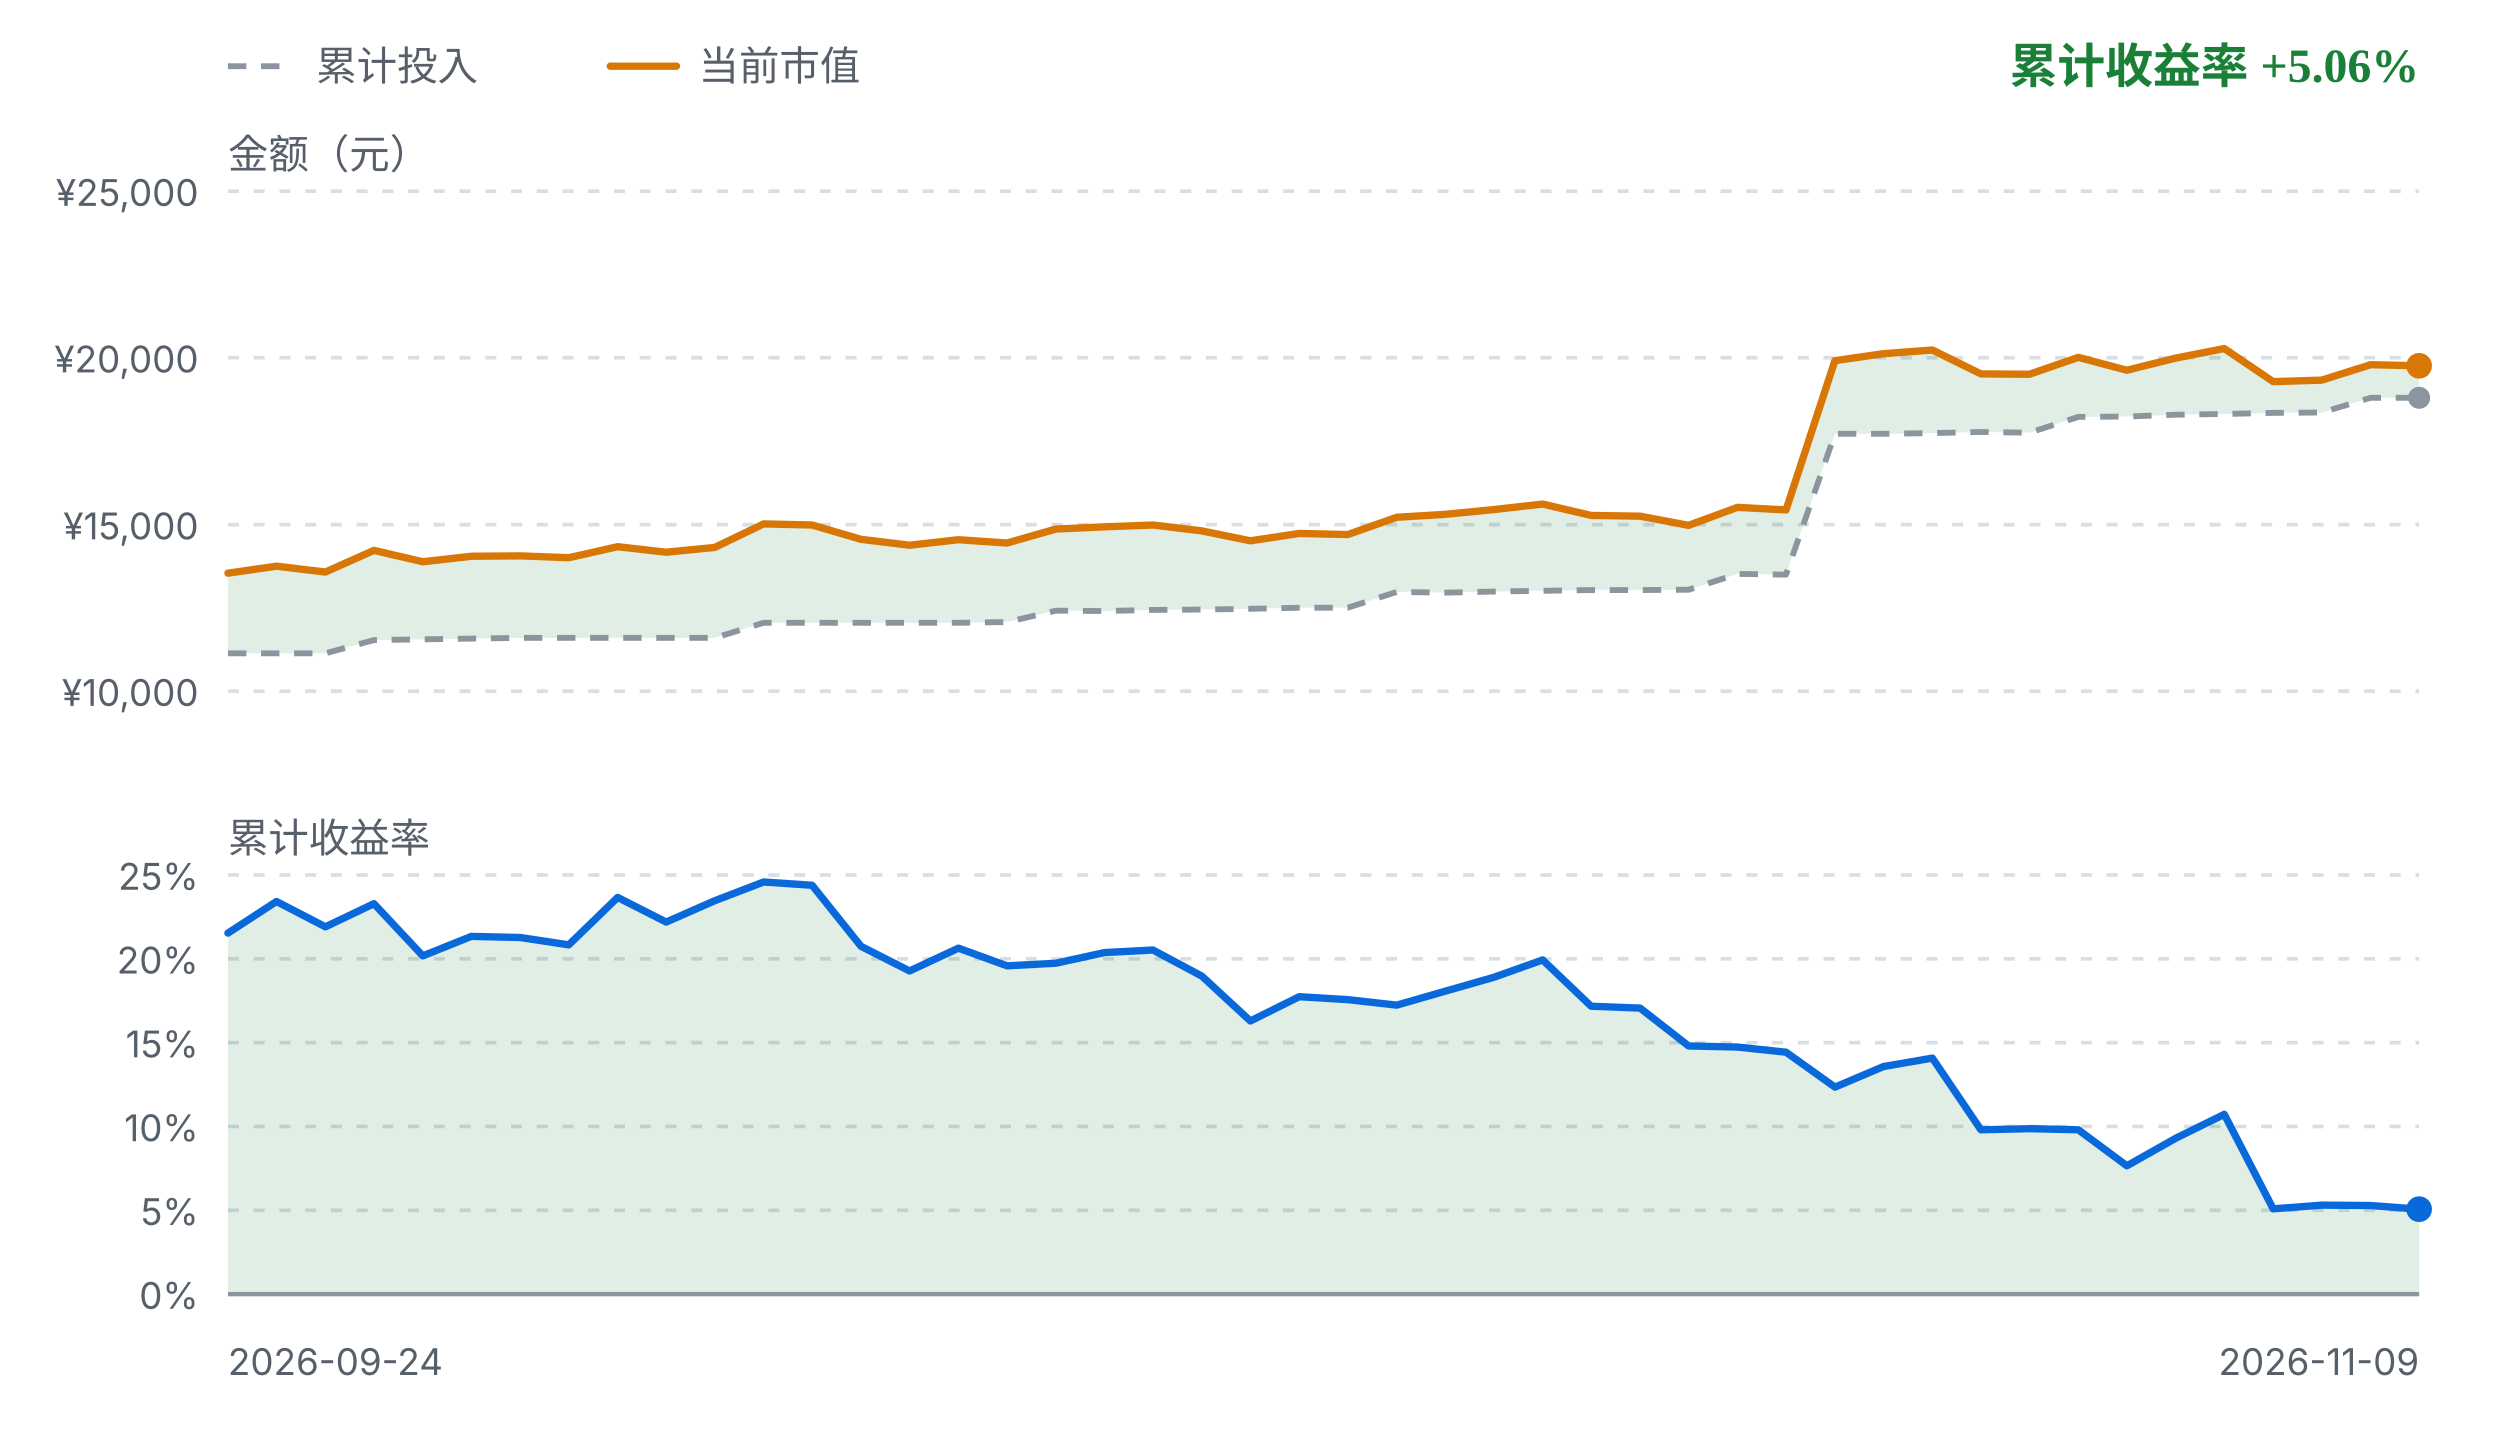
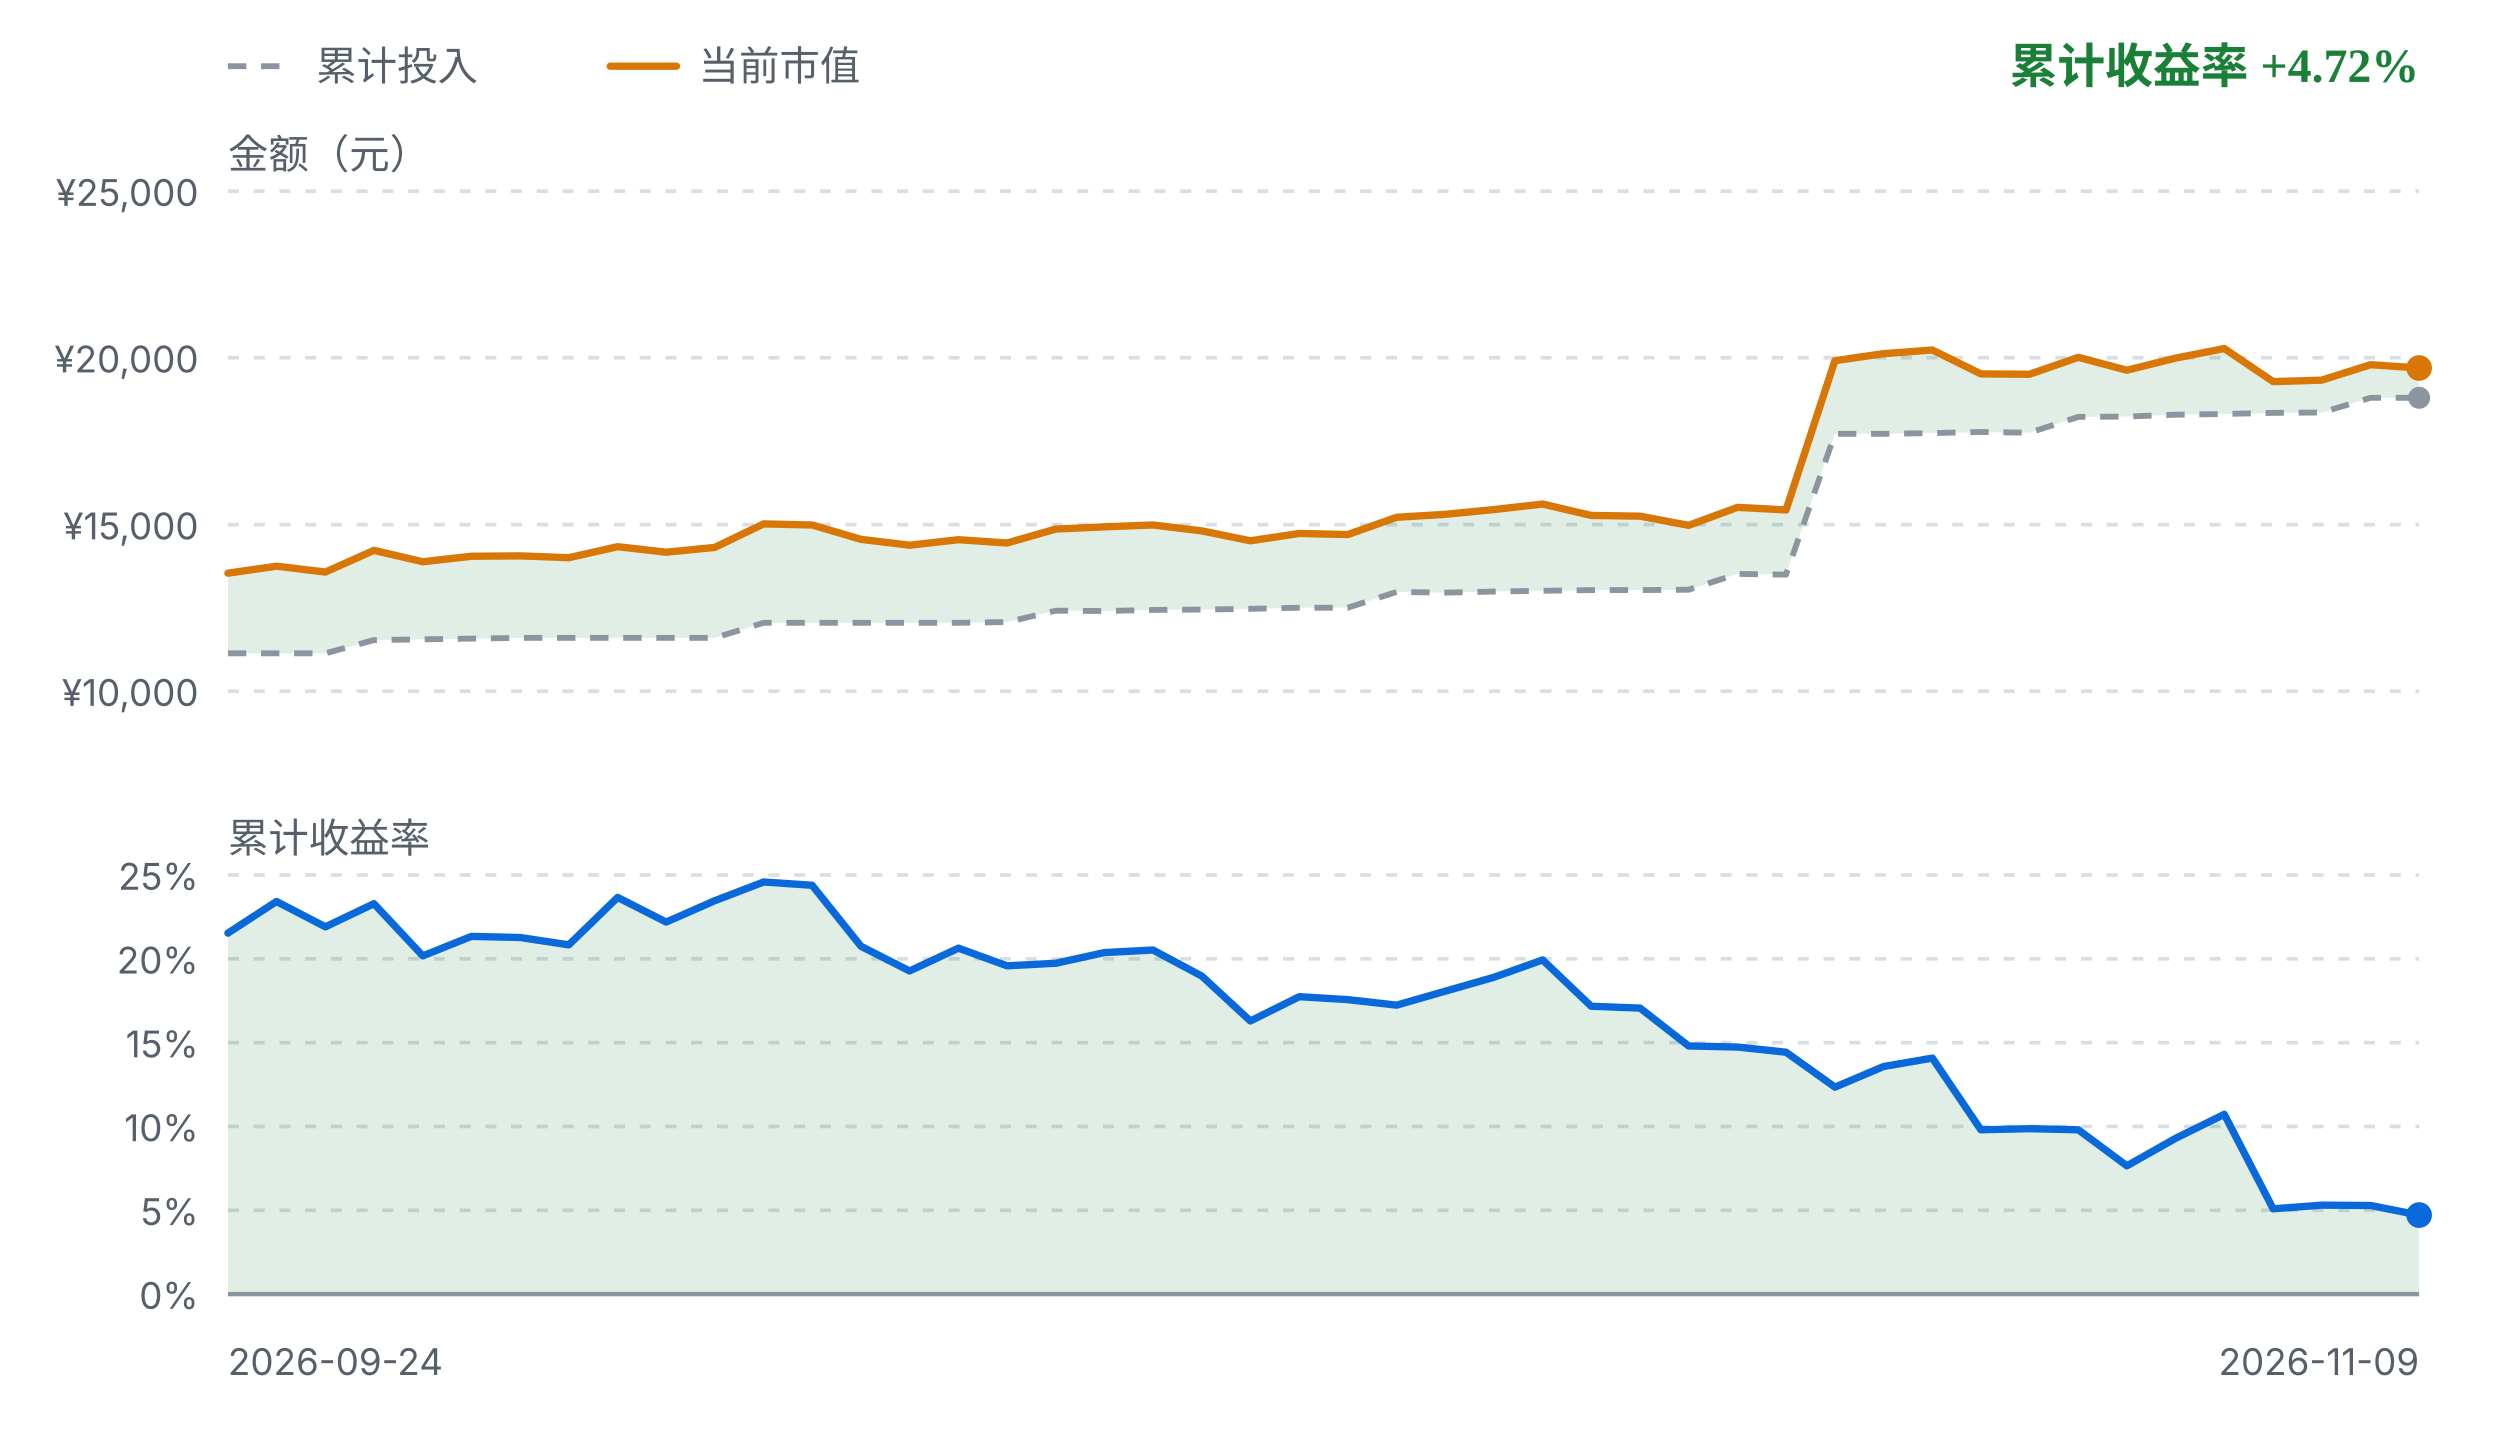
<svg xmlns="http://www.w3.org/2000/svg" viewBox="0 0 680 392" width="680" height="392" role="img" aria-label="FIRE 收益曲线">
  <style>
    .fg { fill: #1f2328; font-family: ui-sans-serif, system-ui, -apple-system, "Segoe UI", sans-serif; }
    .fg-muted { fill: #57606a; font-family: ui-sans-serif, system-ui, -apple-system, "Segoe UI", sans-serif; }
    .grid { stroke: #d8dee4; stroke-width: 1; stroke-dasharray: 3 4; }
    .zero { stroke: #8c959f; stroke-width: 1.2; }
    .basis { fill: none; stroke: #8c959f; stroke-width: 1.6; stroke-dasharray: 5 4; stroke-linejoin: round; }
    .value { fill: none; stroke: #d97706; stroke-width: 2; stroke-linejoin: round; stroke-linecap: round; }
    .rate { fill: none; stroke: #0969da; stroke-width: 2; stroke-linejoin: round; stroke-linecap: round; }
    .gap-up { fill: #1a7f37; fill-opacity: 0.13; }
    .gap-down { fill: #cf222e; fill-opacity: 0.13; }
    .rate-up { fill: #1a7f37; fill-opacity: 0.13; }
    .rate-down { fill: #cf222e; fill-opacity: 0.13; }
    .up { fill: #1a7f37; }
    .down { fill: #cf222e; }
    .dot-value { fill: #d97706; }
    .dot-basis { fill: #8c959f; }
    .dot-rate { fill: #0969da; }
    @media (prefers-color-scheme: dark) {
      .fg { fill: #e6edf3; }
      .fg-muted { fill: #8b949e; }
      .grid { stroke: #30363d; }
      .zero { stroke: #6e7681; }
      .basis { stroke: #6e7681; }
      .value { stroke: #f0b429; }
      .rate { stroke: #58a6ff; }
      .gap-up, .rate-up { fill: #3fb950; fill-opacity: 0.16; }
      .gap-down, .rate-down { fill: #f85149; fill-opacity: 0.16; }
      .up { fill: #3fb950; }
      .down { fill: #f85149; }
      .dot-value { fill: #f0b429; }
      .dot-basis { fill: #6e7681; }
      .dot-rate { fill: #58a6ff; }
    }
  </style>
  <line class="basis" x1="62" y1="18" x2="80" y2="18" />
  <text class="fg-muted" x="86" y="18" font-size="11" dominant-baseline="middle">累计投入</text>
  <line class="value" x1="166" y1="18" x2="184" y2="18" />
  <text class="fg-muted" x="190" y="18" font-size="11" dominant-baseline="middle">当前市值</text>
-   <text class="up" x="658" y="18" text-anchor="end" font-size="13" font-weight="600" dominant-baseline="middle">累计收益率 +5.06%</text>
+   <text class="up" x="658" y="18" text-anchor="end" font-size="13" font-weight="600" dominant-baseline="middle">累计收益率 +4.72%</text>
  <text class="fg-muted" x="62" y="42" font-size="11" dominant-baseline="middle">金额（元）</text>
  <line class="grid" x1="62" y1="52.0" x2="658" y2="52.0" />
  <text class="fg-muted" x="54" y="56.0" text-anchor="end" font-size="10">¥25,000</text>
  <line class="grid" x1="62" y1="97.3" x2="658" y2="97.3" />
  <text class="fg-muted" x="54" y="101.3" text-anchor="end" font-size="10">¥20,000</text>
  <line class="grid" x1="62" y1="142.7" x2="658" y2="142.7" />
  <text class="fg-muted" x="54" y="146.7" text-anchor="end" font-size="10">¥15,000</text>
  <line class="grid" x1="62" y1="188.0" x2="658" y2="188.0" />
  <text class="fg-muted" x="54" y="192.0" text-anchor="end" font-size="10">¥10,000</text>
-   <path d="M62.0,155.9 L75.2,154.0 L88.5,155.6 L101.7,149.7 L115.0,152.8 L128.2,151.3 L141.5,151.2 L154.7,151.7 L168.0,148.7 L181.2,150.2 L194.4,148.9 L207.7,142.5 L220.9,142.8 L234.2,146.7 L247.4,148.3 L260.7,146.8 L273.9,147.7 L287.2,143.9 L300.4,143.3 L313.6,142.8 L326.9,144.4 L340.1,147.1 L353.4,145.1 L366.6,145.4 L379.9,140.7 L393.1,139.9 L406.4,138.6 L419.6,137.1 L432.8,140.2 L446.1,140.4 L459.3,142.9 L472.6,138.0 L485.8,138.7 L499.1,98.1 L512.3,96.2 L525.6,95.2 L538.8,101.7 L552.0,101.8 L565.3,97.2 L578.5,100.7 L591.8,97.4 L605.0,94.8 L618.3,103.8 L631.5,103.4 L644.8,99.2 L658.0,99.5 L658.0,108.2 L644.8,108.2 L631.5,112.2 L618.3,112.3 L605.0,112.6 L591.8,112.8 L578.5,113.3 L565.3,113.4 L552.0,117.7 L538.8,117.5 L525.6,117.8 L512.3,118.0 L499.1,118.0 L485.8,156.3 L472.6,156.1 L459.3,160.4 L446.1,160.5 L432.8,160.5 L419.6,160.7 L406.4,160.9 L393.1,161.2 L379.9,161.0 L366.6,165.3 L353.4,165.3 L340.1,165.6 L326.9,165.8 L313.6,165.9 L300.4,166.2 L287.2,166.1 L273.9,169.2 L260.7,169.4 L247.4,169.4 L234.2,169.4 L220.9,169.4 L207.7,169.4 L194.4,173.5 L181.2,173.5 L168.0,173.5 L154.7,173.5 L141.5,173.5 L128.2,173.7 L115.0,173.9 L101.7,174.1 L88.5,177.7 L75.2,177.7 L62.0,177.7 Z" class="gap-up" />
+   <path d="M62.0,155.9 L75.2,154.0 L88.5,155.6 L101.7,149.7 L115.0,152.8 L128.2,151.3 L141.5,151.2 L154.7,151.7 L168.0,148.7 L181.2,150.2 L194.4,148.9 L207.7,142.5 L220.9,142.8 L234.2,146.7 L247.4,148.3 L260.7,146.8 L273.9,147.7 L287.2,143.9 L300.4,143.3 L313.6,142.8 L326.9,144.4 L340.1,147.1 L353.4,145.1 L366.6,145.4 L379.9,140.7 L393.1,139.9 L406.4,138.6 L419.6,137.1 L432.8,140.2 L446.1,140.4 L459.3,142.9 L472.6,138.0 L485.8,138.7 L499.1,98.1 L512.3,96.2 L525.6,95.2 L538.8,101.7 L552.0,101.8 L565.3,97.2 L578.5,100.7 L591.8,97.4 L605.0,94.8 L618.3,103.8 L631.5,103.4 L644.8,99.2 L658.0,100.1 L658.0,108.2 L644.8,108.2 L631.5,112.2 L618.3,112.3 L605.0,112.6 L591.8,112.8 L578.5,113.3 L565.3,113.4 L552.0,117.7 L538.8,117.5 L525.6,117.8 L512.3,118.0 L499.1,118.0 L485.8,156.3 L472.6,156.1 L459.3,160.4 L446.1,160.5 L432.8,160.5 L419.6,160.7 L406.4,160.9 L393.1,161.2 L379.9,161.0 L366.6,165.3 L353.4,165.3 L340.1,165.6 L326.9,165.8 L313.6,165.9 L300.4,166.2 L287.2,166.1 L273.9,169.2 L260.7,169.4 L247.4,169.4 L234.2,169.4 L220.9,169.4 L207.7,169.4 L194.4,173.5 L181.2,173.5 L168.0,173.5 L154.7,173.5 L141.5,173.5 L128.2,173.7 L115.0,173.9 L101.7,174.1 L88.5,177.7 L75.2,177.7 L62.0,177.7 Z" class="gap-up" />
  <path d="M62.0,177.7 L75.2,177.7 L88.5,177.7 L101.7,174.1 L115.0,173.9 L128.2,173.7 L141.5,173.5 L154.7,173.5 L168.0,173.5 L181.2,173.5 L194.4,173.5 L207.7,169.4 L220.9,169.4 L234.2,169.4 L247.4,169.4 L260.7,169.4 L273.9,169.2 L287.2,166.1 L300.4,166.2 L313.6,165.9 L326.9,165.8 L340.1,165.6 L353.4,165.3 L366.6,165.3 L379.9,161.0 L393.1,161.2 L406.4,160.9 L419.6,160.7 L432.8,160.5 L446.1,160.5 L459.3,160.4 L472.6,156.1 L485.8,156.3 L499.1,118.0 L512.3,118.0 L525.6,117.8 L538.8,117.5 L552.0,117.7 L565.3,113.4 L578.5,113.3 L591.8,112.8 L605.0,112.6 L618.3,112.3 L631.5,112.2 L644.8,108.2 L658.0,108.2" class="basis" />
-   <path d="M62.0,155.9 L75.2,154.0 L88.5,155.6 L101.7,149.7 L115.0,152.8 L128.2,151.3 L141.5,151.2 L154.7,151.7 L168.0,148.7 L181.2,150.2 L194.4,148.9 L207.7,142.5 L220.9,142.8 L234.2,146.7 L247.4,148.3 L260.7,146.8 L273.9,147.7 L287.2,143.9 L300.4,143.3 L313.6,142.8 L326.9,144.4 L340.1,147.1 L353.4,145.1 L366.6,145.4 L379.9,140.7 L393.1,139.9 L406.4,138.6 L419.6,137.1 L432.8,140.2 L446.1,140.4 L459.3,142.9 L472.6,138.0 L485.8,138.7 L499.1,98.1 L512.3,96.2 L525.6,95.2 L538.8,101.7 L552.0,101.8 L565.3,97.2 L578.5,100.7 L591.8,97.4 L605.0,94.8 L618.3,103.8 L631.5,103.4 L644.8,99.2 L658.0,99.5" class="value" />
+   <path d="M62.0,155.9 L75.2,154.0 L88.5,155.6 L101.7,149.7 L115.0,152.8 L128.2,151.3 L141.5,151.2 L154.7,151.7 L168.0,148.7 L181.2,150.2 L194.4,148.9 L207.7,142.5 L220.9,142.8 L234.2,146.7 L247.4,148.3 L260.7,146.8 L273.9,147.7 L287.2,143.9 L300.4,143.3 L313.6,142.8 L326.9,144.4 L340.1,147.1 L353.4,145.1 L366.6,145.4 L379.9,140.7 L393.1,139.9 L406.4,138.6 L419.6,137.1 L432.8,140.2 L446.1,140.4 L459.3,142.9 L472.6,138.0 L485.8,138.7 L499.1,98.1 L512.3,96.2 L525.6,95.2 L538.8,101.7 L552.0,101.8 L565.3,97.2 L578.5,100.7 L591.8,97.4 L605.0,94.8 L618.3,103.8 L631.5,103.4 L644.8,99.2 L658.0,100.1" class="value" />
  <circle class="dot-basis" cx="658.0" cy="108.2" r="3" />
-   <circle class="dot-value" cx="658.0" cy="99.5" r="3.5" />
+   <circle class="dot-value" cx="658.0" cy="100.1" r="3.5" />
  <text class="fg-muted" x="62" y="228" font-size="11" dominant-baseline="middle">累计收益率</text>
  <line class="grid" x1="62" y1="238.0" x2="658" y2="238.0" />
  <text class="fg-muted" x="54" y="242.0" text-anchor="end" font-size="10">25%</text>
  <line class="grid" x1="62" y1="260.8" x2="658" y2="260.8" />
  <text class="fg-muted" x="54" y="264.8" text-anchor="end" font-size="10">20%</text>
  <line class="grid" x1="62" y1="283.6" x2="658" y2="283.6" />
  <text class="fg-muted" x="54" y="287.6" text-anchor="end" font-size="10">15%</text>
  <line class="grid" x1="62" y1="306.4" x2="658" y2="306.4" />
  <text class="fg-muted" x="54" y="310.4" text-anchor="end" font-size="10">10%</text>
  <line class="grid" x1="62" y1="329.2" x2="658" y2="329.2" />
  <text class="fg-muted" x="54" y="333.2" text-anchor="end" font-size="10">5%</text>
  <line class="grid" x1="62" y1="352.0" x2="658" y2="352.0" />
  <text class="fg-muted" x="54" y="356.0" text-anchor="end" font-size="10">0%</text>
-   <path d="M62.0,253.8 L75.2,245.2 L88.5,252.1 L101.7,245.8 L115.0,260.0 L128.2,254.7 L141.5,255.0 L154.7,257.0 L168.0,244.1 L181.2,250.8 L194.4,245.0 L207.7,239.9 L220.9,240.8 L234.2,257.4 L247.4,264.1 L260.7,257.9 L273.9,262.7 L287.2,262.0 L300.4,259.1 L313.6,258.4 L326.9,265.5 L340.1,277.7 L353.4,271.1 L366.6,271.9 L379.9,273.4 L393.1,269.6 L406.4,265.8 L419.6,261.1 L432.8,273.7 L446.1,274.2 L459.3,284.5 L472.6,284.8 L485.8,286.2 L499.1,295.7 L512.3,290.1 L525.6,287.8 L538.8,307.3 L552.0,307.0 L565.3,307.3 L578.5,317.1 L591.8,309.6 L605.0,303.1 L618.3,328.8 L631.5,327.8 L644.8,327.9 L658.0,328.9 L658.0,352.0 L62.0,352.0 Z" class="rate-up" />
+   <path d="M62.0,253.8 L75.2,245.2 L88.5,252.1 L101.7,245.8 L115.0,260.0 L128.2,254.7 L141.5,255.0 L154.7,257.0 L168.0,244.1 L181.2,250.8 L194.4,245.0 L207.7,239.9 L220.9,240.8 L234.2,257.4 L247.4,264.1 L260.7,257.9 L273.9,262.7 L287.2,262.0 L300.4,259.1 L313.6,258.4 L326.9,265.5 L340.1,277.7 L353.4,271.1 L366.6,271.9 L379.9,273.4 L393.1,269.6 L406.4,265.8 L419.6,261.1 L432.8,273.7 L446.1,274.2 L459.3,284.5 L472.6,284.8 L485.8,286.2 L499.1,295.7 L512.3,290.1 L525.6,287.8 L538.8,307.3 L552.0,307.0 L565.3,307.3 L578.5,317.1 L591.8,309.6 L605.0,303.1 L618.3,328.8 L631.5,327.8 L644.8,327.9 L658.0,330.5 L658.0,352.0 L62.0,352.0 Z" class="rate-up" />
  <line class="zero" x1="62" y1="352.0" x2="658" y2="352.0" />
-   <path d="M62.0,253.8 L75.2,245.2 L88.5,252.1 L101.7,245.8 L115.0,260.0 L128.2,254.7 L141.5,255.0 L154.7,257.0 L168.0,244.1 L181.2,250.8 L194.4,245.0 L207.7,239.9 L220.9,240.8 L234.2,257.4 L247.4,264.1 L260.7,257.9 L273.9,262.7 L287.2,262.0 L300.4,259.1 L313.6,258.4 L326.9,265.5 L340.1,277.7 L353.4,271.1 L366.6,271.9 L379.9,273.4 L393.1,269.6 L406.4,265.8 L419.6,261.1 L432.8,273.7 L446.1,274.2 L459.3,284.5 L472.6,284.8 L485.8,286.2 L499.1,295.7 L512.3,290.1 L525.6,287.8 L538.8,307.3 L552.0,307.0 L565.3,307.3 L578.5,317.1 L591.8,309.6 L605.0,303.1 L618.3,328.8 L631.5,327.8 L644.8,327.9 L658.0,328.9" class="rate" />
-   <circle class="dot-rate" cx="658.0" cy="328.9" r="3.5" />
+   <path d="M62.0,253.8 L75.2,245.2 L88.5,252.1 L101.7,245.8 L115.0,260.0 L128.2,254.7 L141.5,255.0 L154.7,257.0 L168.0,244.1 L181.2,250.8 L194.4,245.0 L207.7,239.9 L220.9,240.8 L234.2,257.4 L247.4,264.1 L260.7,257.9 L273.9,262.7 L287.2,262.0 L300.4,259.1 L313.6,258.4 L326.9,265.5 L340.1,277.7 L353.4,271.1 L366.6,271.9 L379.9,273.4 L393.1,269.6 L406.4,265.8 L419.6,261.1 L432.8,273.7 L446.1,274.2 L459.3,284.5 L472.6,284.8 L485.8,286.2 L499.1,295.7 L512.3,290.1 L525.6,287.8 L538.8,307.3 L552.0,307.0 L565.3,307.3 L578.5,317.1 L591.8,309.6 L605.0,303.1 L618.3,328.8 L631.5,327.8 L644.8,327.9 L658.0,330.5" class="rate" />
+   <circle class="dot-rate" cx="658.0" cy="330.5" r="3.5" />
  <text class="fg-muted" x="62" y="374" font-size="10">2026-09-24</text>
  <text class="fg-muted" x="658" y="374" text-anchor="end" font-size="10">2026-11-09</text>
</svg>
